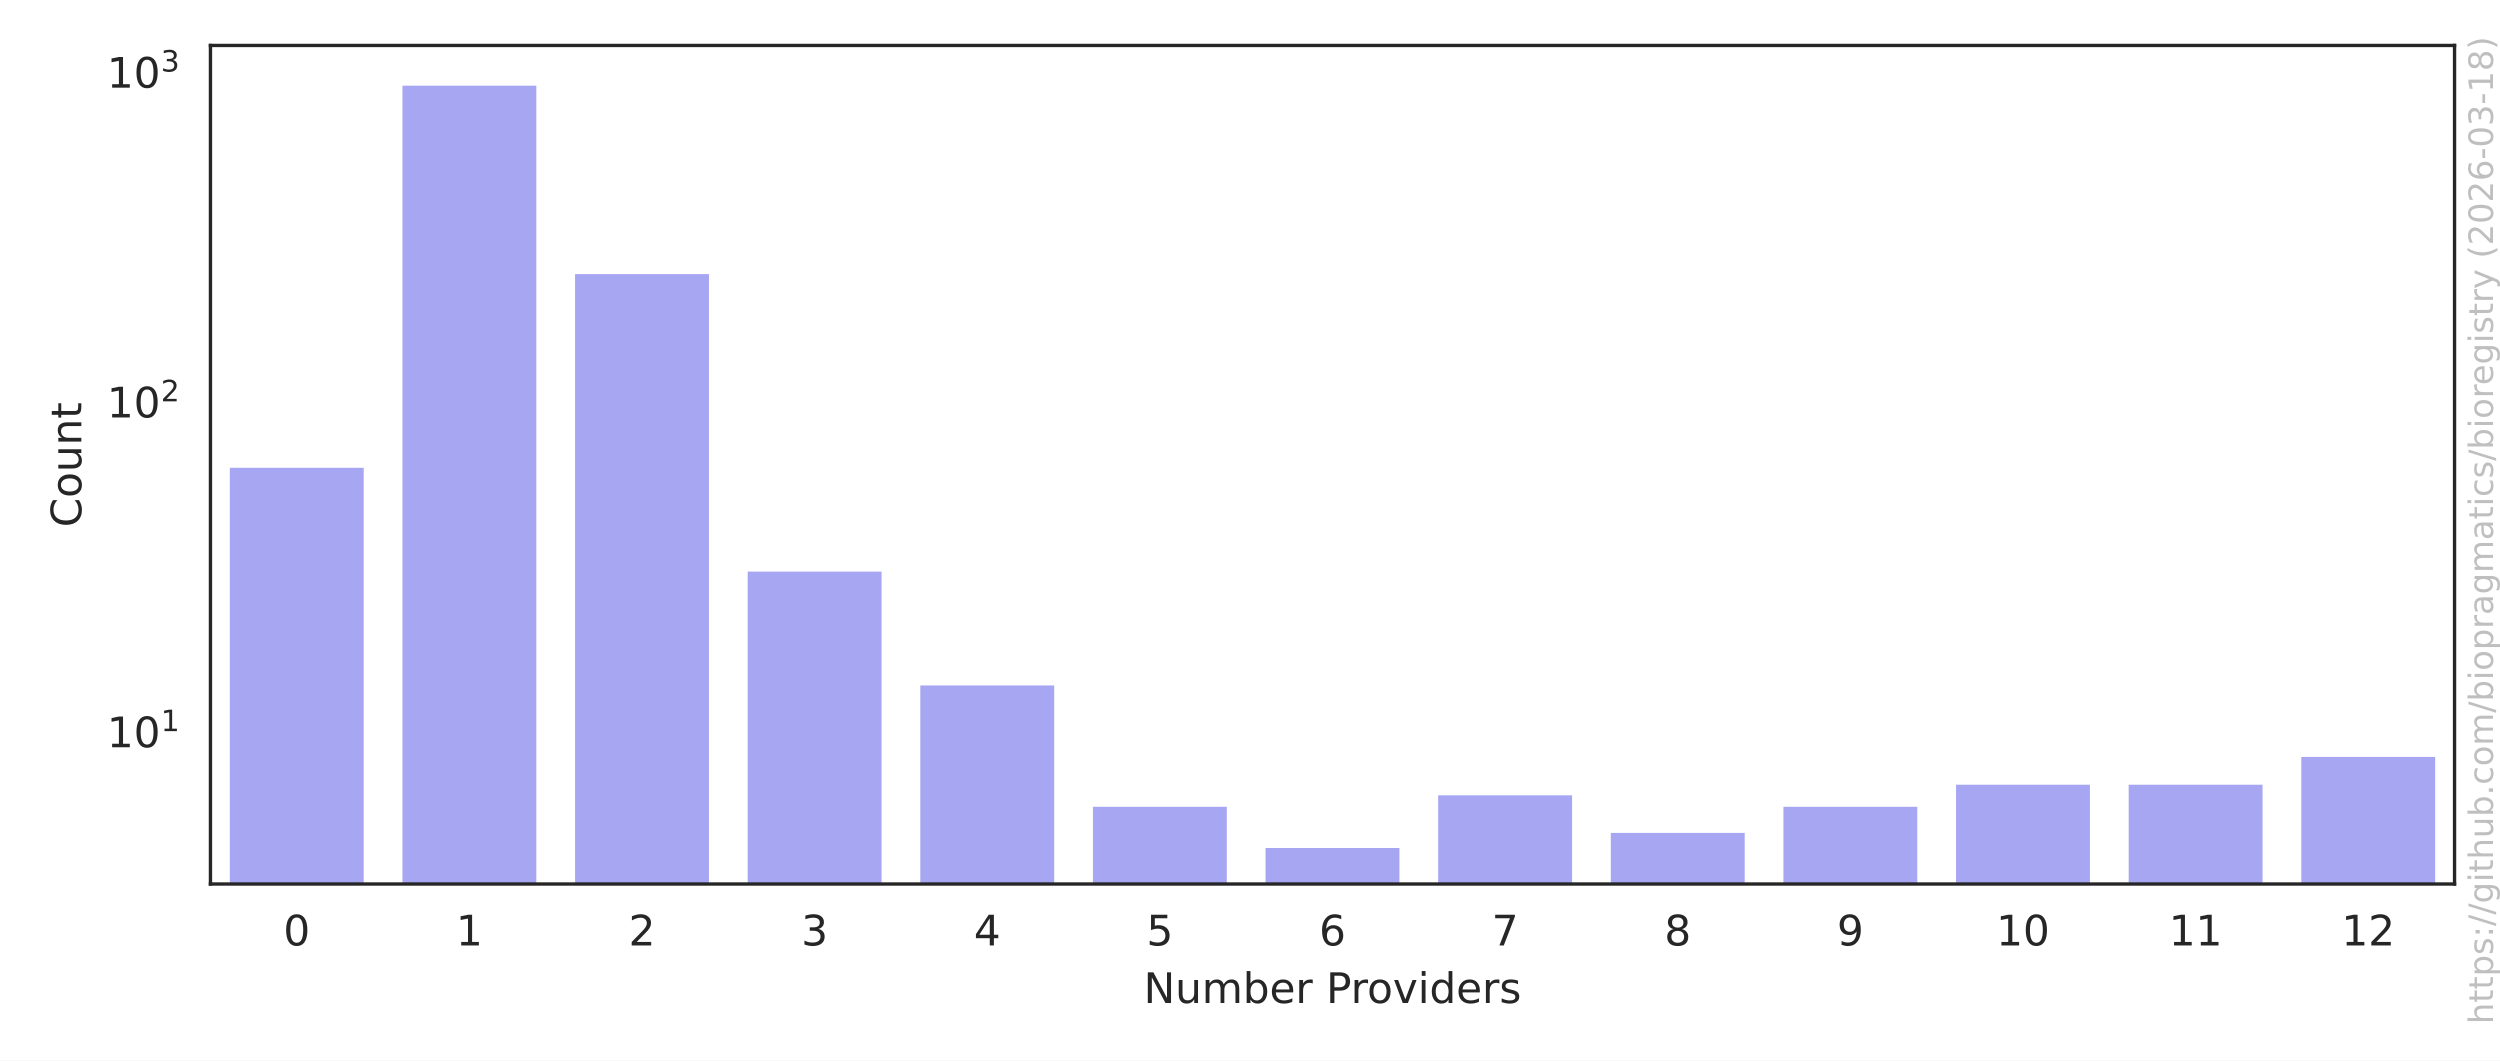
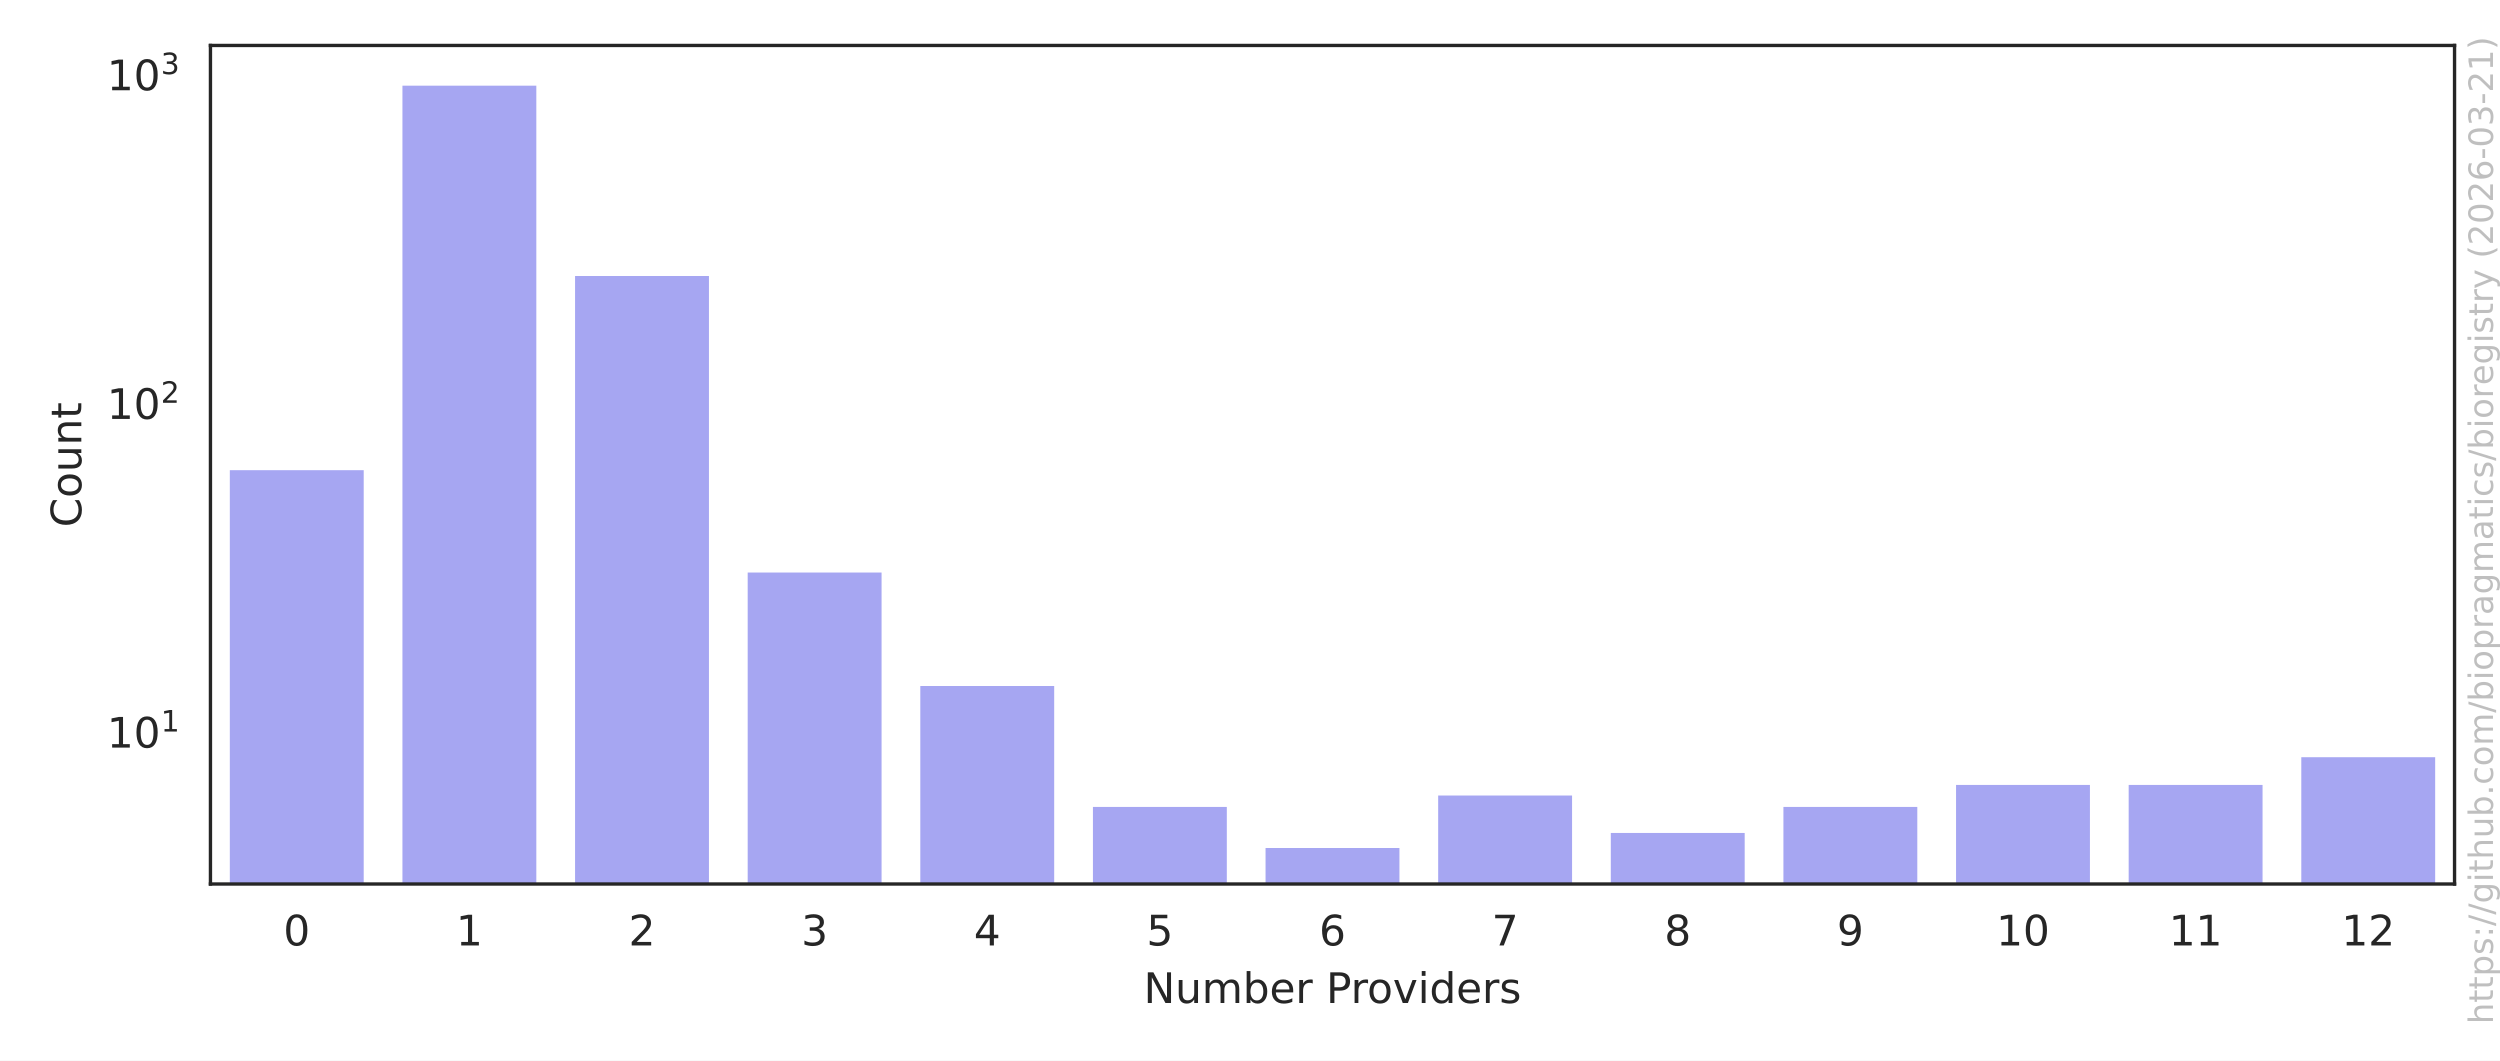
<svg xmlns="http://www.w3.org/2000/svg" xmlns:xlink="http://www.w3.org/1999/xlink" width="594pt" height="252pt" viewBox="0 0 594 252" version="1.1">
  <defs>
    <style type="text/css">*{stroke-linejoin: round; stroke-linecap: butt}</style>
  </defs>
  <g id="figure_1">
    <g id="patch_1">
      <path d="M 0 252  L 594 252  L 594 0  L 0 0  z " style="fill: #ffffff" />
    </g>
    <g id="axes_1">
      <g id="patch_2">
        <path d="M 50.003 210.04  L 583.2 210.04  L 583.2 10.8  L 50.003 10.8  z " style="fill: #ffffff" />
      </g>
      <g id="matplotlib.axis_1">
        <g id="xtick_1">
          <g id="text_1">
            <g style="fill: #262626" transform="translate(67.32902 224.6384) scale(0.1 -0.1)">
              <defs>
                <path id="DejaVuSans-30" d="M 2034 4250  Q 1547 4250 1301 3770  Q 1056 3291 1056 2328  Q 1056 1369 1301 889  Q 1547 409 2034 409  Q 2525 409 2770 889  Q 3016 1369 3016 2328  Q 3016 3291 2770 3770  Q 2525 4250 2034 4250  z M 2034 4750  Q 2819 4750 3233 4129  Q 3647 3509 3647 2328  Q 3647 1150 3233 529  Q 2819 -91 2034 -91  Q 1250 -91 836 529  Q 422 1150 422 2328  Q 422 3509 836 4129  Q 1250 4750 2034 4750  z " transform="scale(0.015625)" />
              </defs>
              <use xlink:href="#DejaVuSans-30" />
            </g>
          </g>
        </g>
        <g id="xtick_2">
          <g id="text_2">
            <g style="fill: #262626" transform="translate(108.3442 224.6384) scale(0.1 -0.1)">
              <defs>
                <path id="DejaVuSans-31" d="M 794 531  L 1825 531  L 1825 4091  L 703 3866  L 703 4441  L 1819 4666  L 2450 4666  L 2450 531  L 3481 531  L 3481 0  L 794 0  L 794 531  z " transform="scale(0.015625)" />
              </defs>
              <use xlink:href="#DejaVuSans-31" />
            </g>
          </g>
        </g>
        <g id="xtick_3">
          <g id="text_3">
            <g style="fill: #262626" transform="translate(149.3594 224.6384) scale(0.1 -0.1)">
              <defs>
                <path id="DejaVuSans-32" d="M 1228 531  L 3431 531  L 3431 0  L 469 0  L 469 531  Q 828 903 1448 1529  Q 2069 2156 2228 2338  Q 2531 2678 2651 2914  Q 2772 3150 2772 3378  Q 2772 3750 2511 3984  Q 2250 4219 1831 4219  Q 1534 4219 1204 4116  Q 875 4013 500 3803  L 500 4441  Q 881 4594 1212 4672  Q 1544 4750 1819 4750  Q 2544 4750 2975 4387  Q 3406 4025 3406 3419  Q 3406 3131 3298 2873  Q 3191 2616 2906 2266  Q 2828 2175 2409 1742  Q 1991 1309 1228 531  z " transform="scale(0.015625)" />
              </defs>
              <use xlink:href="#DejaVuSans-32" />
            </g>
          </g>
        </g>
        <g id="xtick_4">
          <g id="text_4">
            <g style="fill: #262626" transform="translate(190.3746 224.6384) scale(0.1 -0.1)">
              <defs>
                <path id="DejaVuSans-33" d="M 2597 2516  Q 3050 2419 3304 2112  Q 3559 1806 3559 1356  Q 3559 666 3084 287  Q 2609 -91 1734 -91  Q 1441 -91 1130 -33  Q 819 25 488 141  L 488 750  Q 750 597 1062 519  Q 1375 441 1716 441  Q 2309 441 2620 675  Q 2931 909 2931 1356  Q 2931 1769 2642 2001  Q 2353 2234 1838 2234  L 1294 2234  L 1294 2753  L 1863 2753  Q 2328 2753 2575 2939  Q 2822 3125 2822 3475  Q 2822 3834 2567 4026  Q 2313 4219 1838 4219  Q 1578 4219 1281 4162  Q 984 4106 628 3988  L 628 4550  Q 988 4650 1302 4700  Q 1616 4750 1894 4750  Q 2613 4750 3031 4423  Q 3450 4097 3450 3541  Q 3450 3153 3228 2886  Q 3006 2619 2597 2516  z " transform="scale(0.015625)" />
              </defs>
              <use xlink:href="#DejaVuSans-33" />
            </g>
          </g>
        </g>
        <g id="xtick_5">
          <g id="text_5">
            <g style="fill: #262626" transform="translate(231.3897 224.6384) scale(0.1 -0.1)">
              <defs>
                <path id="DejaVuSans-34" d="M 2419 4116  L 825 1625  L 2419 1625  L 2419 4116  z M 2253 4666  L 3047 4666  L 3047 1625  L 3713 1625  L 3713 1100  L 3047 1100  L 3047 0  L 2419 0  L 2419 1100  L 313 1100  L 313 1709  L 2253 4666  z " transform="scale(0.015625)" />
              </defs>
              <use xlink:href="#DejaVuSans-34" />
            </g>
          </g>
        </g>
        <g id="xtick_6">
          <g id="text_6">
            <g style="fill: #262626" transform="translate(272.4049 224.6384) scale(0.1 -0.1)">
              <defs>
                <path id="DejaVuSans-35" d="M 691 4666  L 3169 4666  L 3169 4134  L 1269 4134  L 1269 2991  Q 1406 3038 1543 3061  Q 1681 3084 1819 3084  Q 2600 3084 3056 2656  Q 3513 2228 3513 1497  Q 3513 744 3044 326  Q 2575 -91 1722 -91  Q 1428 -91 1123 -41  Q 819 9 494 109  L 494 744  Q 775 591 1075 516  Q 1375 441 1709 441  Q 2250 441 2565 725  Q 2881 1009 2881 1497  Q 2881 1984 2565 2268  Q 2250 2553 1709 2553  Q 1456 2553 1204 2497  Q 953 2441 691 2322  L 691 4666  z " transform="scale(0.015625)" />
              </defs>
              <use xlink:href="#DejaVuSans-35" />
            </g>
          </g>
        </g>
        <g id="xtick_7">
          <g id="text_7">
            <g style="fill: #262626" transform="translate(313.4201 224.6384) scale(0.1 -0.1)">
              <defs>
                <path id="DejaVuSans-36" d="M 2113 2584  Q 1688 2584 1439 2293  Q 1191 2003 1191 1497  Q 1191 994 1439 701  Q 1688 409 2113 409  Q 2538 409 2786 701  Q 3034 994 3034 1497  Q 3034 2003 2786 2293  Q 2538 2584 2113 2584  z M 3366 4563  L 3366 3988  Q 3128 4100 2886 4159  Q 2644 4219 2406 4219  Q 1781 4219 1451 3797  Q 1122 3375 1075 2522  Q 1259 2794 1537 2939  Q 1816 3084 2150 3084  Q 2853 3084 3261 2657  Q 3669 2231 3669 1497  Q 3669 778 3244 343  Q 2819 -91 2113 -91  Q 1303 -91 875 529  Q 447 1150 447 2328  Q 447 3434 972 4092  Q 1497 4750 2381 4750  Q 2619 4750 2861 4703  Q 3103 4656 3366 4563  z " transform="scale(0.015625)" />
              </defs>
              <use xlink:href="#DejaVuSans-36" />
            </g>
          </g>
        </g>
        <g id="xtick_8">
          <g id="text_8">
            <g style="fill: #262626" transform="translate(354.4353 224.6384) scale(0.1 -0.1)">
              <defs>
                <path id="DejaVuSans-37" d="M 525 4666  L 3525 4666  L 3525 4397  L 1831 0  L 1172 0  L 2766 4134  L 525 4134  L 525 4666  z " transform="scale(0.015625)" />
              </defs>
              <use xlink:href="#DejaVuSans-37" />
            </g>
          </g>
        </g>
        <g id="xtick_9">
          <g id="text_9">
            <g style="fill: #262626" transform="translate(395.4504 224.6384) scale(0.1 -0.1)">
              <defs>
                <path id="DejaVuSans-38" d="M 2034 2216  Q 1584 2216 1326 1975  Q 1069 1734 1069 1313  Q 1069 891 1326 650  Q 1584 409 2034 409  Q 2484 409 2743 651  Q 3003 894 3003 1313  Q 3003 1734 2745 1975  Q 2488 2216 2034 2216  z M 1403 2484  Q 997 2584 770 2862  Q 544 3141 544 3541  Q 544 4100 942 4425  Q 1341 4750 2034 4750  Q 2731 4750 3128 4425  Q 3525 4100 3525 3541  Q 3525 3141 3298 2862  Q 3072 2584 2669 2484  Q 3125 2378 3379 2068  Q 3634 1759 3634 1313  Q 3634 634 3220 271  Q 2806 -91 2034 -91  Q 1263 -91 848 271  Q 434 634 434 1313  Q 434 1759 690 2068  Q 947 2378 1403 2484  z M 1172 3481  Q 1172 3119 1398 2916  Q 1625 2713 2034 2713  Q 2441 2713 2670 2916  Q 2900 3119 2900 3481  Q 2900 3844 2670 4047  Q 2441 4250 2034 4250  Q 1625 4250 1398 4047  Q 1172 3844 1172 3481  z " transform="scale(0.015625)" />
              </defs>
              <use xlink:href="#DejaVuSans-38" />
            </g>
          </g>
        </g>
        <g id="xtick_10">
          <g id="text_10">
            <g style="fill: #262626" transform="translate(436.4656 224.6384) scale(0.1 -0.1)">
              <defs>
                <path id="DejaVuSans-39" d="M 703 97  L 703 672  Q 941 559 1184 500  Q 1428 441 1663 441  Q 2288 441 2617 861  Q 2947 1281 2994 2138  Q 2813 1869 2534 1725  Q 2256 1581 1919 1581  Q 1219 1581 811 2004  Q 403 2428 403 3163  Q 403 3881 828 4315  Q 1253 4750 1959 4750  Q 2769 4750 3195 4129  Q 3622 3509 3622 2328  Q 3622 1225 3098 567  Q 2575 -91 1691 -91  Q 1453 -91 1209 -44  Q 966 3 703 97  z M 1959 2075  Q 2384 2075 2632 2365  Q 2881 2656 2881 3163  Q 2881 3666 2632 3958  Q 2384 4250 1959 4250  Q 1534 4250 1286 3958  Q 1038 3666 1038 3163  Q 1038 2656 1286 2365  Q 1534 2075 1959 2075  z " transform="scale(0.015625)" />
              </defs>
              <use xlink:href="#DejaVuSans-39" />
            </g>
          </g>
        </g>
        <g id="xtick_11">
          <g id="text_11">
            <g style="fill: #262626" transform="translate(474.2996 224.6384) scale(0.1 -0.1)">
              <use xlink:href="#DejaVuSans-31" />
              <use xlink:href="#DejaVuSans-30" transform="translate(63.62305 0)" />
            </g>
          </g>
        </g>
        <g id="xtick_12">
          <g id="text_12">
            <g style="fill: #262626" transform="translate(515.3147 224.6384) scale(0.1 -0.1)">
              <use xlink:href="#DejaVuSans-31" />
              <use xlink:href="#DejaVuSans-31" transform="translate(63.62305 0)" />
            </g>
          </g>
        </g>
        <g id="xtick_13">
          <g id="text_13">
            <g style="fill: #262626" transform="translate(556.3299 224.6384) scale(0.1 -0.1)">
              <use xlink:href="#DejaVuSans-31" />
              <use xlink:href="#DejaVuSans-32" transform="translate(63.62305 0)" />
            </g>
          </g>
        </g>
        <g id="text_14">
          <g style="fill: #262626" transform="translate(271.7373 238.3166) scale(0.1 -0.1)">
            <defs>
              <path id="DejaVuSans-4e" d="M 628 4666  L 1478 4666  L 3547 763  L 3547 4666  L 4159 4666  L 4159 0  L 3309 0  L 1241 3903  L 1241 0  L 628 0  L 628 4666  z " transform="scale(0.015625)" />
              <path id="DejaVuSans-75" d="M 544 1381  L 544 3500  L 1119 3500  L 1119 1403  Q 1119 906 1312 657  Q 1506 409 1894 409  Q 2359 409 2629 706  Q 2900 1003 2900 1516  L 2900 3500  L 3475 3500  L 3475 0  L 2900 0  L 2900 538  Q 2691 219 2414 64  Q 2138 -91 1772 -91  Q 1169 -91 856 284  Q 544 659 544 1381  z M 1991 3584  L 1991 3584  z " transform="scale(0.015625)" />
              <path id="DejaVuSans-6d" d="M 3328 2828  Q 3544 3216 3844 3400  Q 4144 3584 4550 3584  Q 5097 3584 5394 3201  Q 5691 2819 5691 2113  L 5691 0  L 5113 0  L 5113 2094  Q 5113 2597 4934 2840  Q 4756 3084 4391 3084  Q 3944 3084 3684 2787  Q 3425 2491 3425 1978  L 3425 0  L 2847 0  L 2847 2094  Q 2847 2600 2669 2842  Q 2491 3084 2119 3084  Q 1678 3084 1418 2786  Q 1159 2488 1159 1978  L 1159 0  L 581 0  L 581 3500  L 1159 3500  L 1159 2956  Q 1356 3278 1631 3431  Q 1906 3584 2284 3584  Q 2666 3584 2933 3390  Q 3200 3197 3328 2828  z " transform="scale(0.015625)" />
              <path id="DejaVuSans-62" d="M 3116 1747  Q 3116 2381 2855 2742  Q 2594 3103 2138 3103  Q 1681 3103 1420 2742  Q 1159 2381 1159 1747  Q 1159 1113 1420 752  Q 1681 391 2138 391  Q 2594 391 2855 752  Q 3116 1113 3116 1747  z M 1159 2969  Q 1341 3281 1617 3432  Q 1894 3584 2278 3584  Q 2916 3584 3314 3078  Q 3713 2572 3713 1747  Q 3713 922 3314 415  Q 2916 -91 2278 -91  Q 1894 -91 1617 61  Q 1341 213 1159 525  L 1159 0  L 581 0  L 581 4863  L 1159 4863  L 1159 2969  z " transform="scale(0.015625)" />
              <path id="DejaVuSans-65" d="M 3597 1894  L 3597 1613  L 953 1613  Q 991 1019 1311 708  Q 1631 397 2203 397  Q 2534 397 2845 478  Q 3156 559 3463 722  L 3463 178  Q 3153 47 2828 -22  Q 2503 -91 2169 -91  Q 1331 -91 842 396  Q 353 884 353 1716  Q 353 2575 817 3079  Q 1281 3584 2069 3584  Q 2775 3584 3186 3129  Q 3597 2675 3597 1894  z M 3022 2063  Q 3016 2534 2758 2815  Q 2500 3097 2075 3097  Q 1594 3097 1305 2825  Q 1016 2553 972 2059  L 3022 2063  z " transform="scale(0.015625)" />
              <path id="DejaVuSans-72" d="M 2631 2963  Q 2534 3019 2420 3045  Q 2306 3072 2169 3072  Q 1681 3072 1420 2755  Q 1159 2438 1159 1844  L 1159 0  L 581 0  L 581 3500  L 1159 3500  L 1159 2956  Q 1341 3275 1631 3429  Q 1922 3584 2338 3584  Q 2397 3584 2469 3576  Q 2541 3569 2628 3553  L 2631 2963  z " transform="scale(0.015625)" />
              <path id="DejaVuSans-20" transform="scale(0.015625)" />
              <path id="DejaVuSans-50" d="M 1259 4147  L 1259 2394  L 2053 2394  Q 2494 2394 2734 2622  Q 2975 2850 2975 3272  Q 2975 3691 2734 3919  Q 2494 4147 2053 4147  L 1259 4147  z M 628 4666  L 2053 4666  Q 2838 4666 3239 4311  Q 3641 3956 3641 3272  Q 3641 2581 3239 2228  Q 2838 1875 2053 1875  L 1259 1875  L 1259 0  L 628 0  L 628 4666  z " transform="scale(0.015625)" />
              <path id="DejaVuSans-6f" d="M 1959 3097  Q 1497 3097 1228 2736  Q 959 2375 959 1747  Q 959 1119 1226 758  Q 1494 397 1959 397  Q 2419 397 2687 759  Q 2956 1122 2956 1747  Q 2956 2369 2687 2733  Q 2419 3097 1959 3097  z M 1959 3584  Q 2709 3584 3137 3096  Q 3566 2609 3566 1747  Q 3566 888 3137 398  Q 2709 -91 1959 -91  Q 1206 -91 779 398  Q 353 888 353 1747  Q 353 2609 779 3096  Q 1206 3584 1959 3584  z " transform="scale(0.015625)" />
              <path id="DejaVuSans-76" d="M 191 3500  L 800 3500  L 1894 563  L 2988 3500  L 3597 3500  L 2284 0  L 1503 0  L 191 3500  z " transform="scale(0.015625)" />
              <path id="DejaVuSans-69" d="M 603 3500  L 1178 3500  L 1178 0  L 603 0  L 603 3500  z M 603 4863  L 1178 4863  L 1178 4134  L 603 4134  L 603 4863  z " transform="scale(0.015625)" />
              <path id="DejaVuSans-64" d="M 2906 2969  L 2906 4863  L 3481 4863  L 3481 0  L 2906 0  L 2906 525  Q 2725 213 2448 61  Q 2172 -91 1784 -91  Q 1150 -91 751 415  Q 353 922 353 1747  Q 353 2572 751 3078  Q 1150 3584 1784 3584  Q 2172 3584 2448 3432  Q 2725 3281 2906 2969  z M 947 1747  Q 947 1113 1208 752  Q 1469 391 1925 391  Q 2381 391 2643 752  Q 2906 1113 2906 1747  Q 2906 2381 2643 2742  Q 2381 3103 1925 3103  Q 1469 3103 1208 2742  Q 947 2381 947 1747  z " transform="scale(0.015625)" />
              <path id="DejaVuSans-73" d="M 2834 3397  L 2834 2853  Q 2591 2978 2328 3040  Q 2066 3103 1784 3103  Q 1356 3103 1142 2972  Q 928 2841 928 2578  Q 928 2378 1081 2264  Q 1234 2150 1697 2047  L 1894 2003  Q 2506 1872 2764 1633  Q 3022 1394 3022 966  Q 3022 478 2636 193  Q 2250 -91 1575 -91  Q 1294 -91 989 -36  Q 684 19 347 128  L 347 722  Q 666 556 975 473  Q 1284 391 1588 391  Q 1994 391 2212 530  Q 2431 669 2431 922  Q 2431 1156 2273 1281  Q 2116 1406 1581 1522  L 1381 1569  Q 847 1681 609 1914  Q 372 2147 372 2553  Q 372 3047 722 3315  Q 1072 3584 1716 3584  Q 2034 3584 2315 3537  Q 2597 3491 2834 3397  z " transform="scale(0.015625)" />
            </defs>
            <use xlink:href="#DejaVuSans-4e" />
            <use xlink:href="#DejaVuSans-75" transform="translate(74.80469 0)" />
            <use xlink:href="#DejaVuSans-6d" transform="translate(138.1836 0)" />
            <use xlink:href="#DejaVuSans-62" transform="translate(235.5957 0)" />
            <use xlink:href="#DejaVuSans-65" transform="translate(299.0723 0)" />
            <use xlink:href="#DejaVuSans-72" transform="translate(360.5957 0)" />
            <use xlink:href="#DejaVuSans-20" transform="translate(401.709 0)" />
            <use xlink:href="#DejaVuSans-50" transform="translate(433.4961 0)" />
            <use xlink:href="#DejaVuSans-72" transform="translate(492.0488 0)" />
            <use xlink:href="#DejaVuSans-6f" transform="translate(530.9121 0)" />
            <use xlink:href="#DejaVuSans-76" transform="translate(592.0938 0)" />
            <use xlink:href="#DejaVuSans-69" transform="translate(651.2734 0)" />
            <use xlink:href="#DejaVuSans-64" transform="translate(679.0566 0)" />
            <use xlink:href="#DejaVuSans-65" transform="translate(742.5332 0)" />
            <use xlink:href="#DejaVuSans-72" transform="translate(804.0566 0)" />
            <use xlink:href="#DejaVuSans-73" transform="translate(845.1699 0)" />
          </g>
        </g>
      </g>
      <g id="matplotlib.axis_2">
        <g id="ytick_1">
          <g id="text_15">
-             <g style="fill: #262626" transform="translate(25.40269 177.6119) scale(0.1 -0.1)">
+             <g style="fill: #262626" transform="translate(25.40269 177.702) scale(0.1 -0.1)">
              <use xlink:href="#DejaVuSans-31" transform="translate(0 0.684375)" />
              <use xlink:href="#DejaVuSans-30" transform="translate(63.62305 0.684375)" />
              <use xlink:href="#DejaVuSans-31" transform="translate(128.2031 38.96563) scale(0.7)" />
            </g>
          </g>
        </g>
        <g id="ytick_2">
          <g id="text_16">
-             <g style="fill: #262626" transform="translate(25.40269 99.26126) scale(0.1 -0.1)">
+             <g style="fill: #262626" transform="translate(25.40269 99.61153) scale(0.1 -0.1)">
              <use xlink:href="#DejaVuSans-31" transform="translate(0 0.765625)" />
              <use xlink:href="#DejaVuSans-30" transform="translate(63.62305 0.765625)" />
              <use xlink:href="#DejaVuSans-32" transform="translate(128.2031 39.04688) scale(0.7)" />
            </g>
          </g>
        </g>
        <g id="ytick_3">
          <g id="text_17">
-             <g style="fill: #262626" transform="translate(25.40269 20.91068) scale(0.1 -0.1)">
+             <g style="fill: #262626" transform="translate(25.40269 21.52103) scale(0.1 -0.1)">
              <use xlink:href="#DejaVuSans-31" transform="translate(0 0.765625)" />
              <use xlink:href="#DejaVuSans-30" transform="translate(63.62305 0.765625)" />
              <use xlink:href="#DejaVuSans-33" transform="translate(128.2031 39.04688) scale(0.7)" />
            </g>
          </g>
        </g>
        <g id="ytick_4" />
        <g id="ytick_5" />
        <g id="ytick_6" />
        <g id="ytick_7" />
        <g id="ytick_8" />
        <g id="ytick_9" />
        <g id="ytick_10" />
        <g id="ytick_11" />
        <g id="ytick_12" />
        <g id="ytick_13" />
        <g id="ytick_14" />
        <g id="ytick_15" />
        <g id="ytick_16" />
        <g id="ytick_17" />
        <g id="ytick_18" />
        <g id="ytick_19" />
        <g id="ytick_20" />
        <g id="ytick_21" />
        <g id="ytick_22" />
        <g id="ytick_23" />
        <g id="ytick_24" />
        <g id="ytick_25" />
        <g id="text_18">
          <g style="fill: #262626" transform="translate(19.323 125.2684) rotate(-90) scale(0.1 -0.1)">
            <defs>
              <path id="DejaVuSans-43" d="M 4122 4306  L 4122 3641  Q 3803 3938 3442 4084  Q 3081 4231 2675 4231  Q 1875 4231 1450 3742  Q 1025 3253 1025 2328  Q 1025 1406 1450 917  Q 1875 428 2675 428  Q 3081 428 3442 575  Q 3803 722 4122 1019  L 4122 359  Q 3791 134 3420 21  Q 3050 -91 2638 -91  Q 1578 -91 968 557  Q 359 1206 359 2328  Q 359 3453 968 4101  Q 1578 4750 2638 4750  Q 3056 4750 3426 4639  Q 3797 4528 4122 4306  z " transform="scale(0.015625)" />
              <path id="DejaVuSans-6e" d="M 3513 2113  L 3513 0  L 2938 0  L 2938 2094  Q 2938 2591 2744 2837  Q 2550 3084 2163 3084  Q 1697 3084 1428 2787  Q 1159 2491 1159 1978  L 1159 0  L 581 0  L 581 3500  L 1159 3500  L 1159 2956  Q 1366 3272 1645 3428  Q 1925 3584 2291 3584  Q 2894 3584 3203 3211  Q 3513 2838 3513 2113  z " transform="scale(0.015625)" />
              <path id="DejaVuSans-74" d="M 1172 4494  L 1172 3500  L 2356 3500  L 2356 3053  L 1172 3053  L 1172 1153  Q 1172 725 1289 603  Q 1406 481 1766 481  L 2356 481  L 2356 0  L 1766 0  Q 1100 0 847 248  Q 594 497 594 1153  L 594 3053  L 172 3053  L 172 3500  L 594 3500  L 594 4494  L 1172 4494  z " transform="scale(0.015625)" />
            </defs>
            <use xlink:href="#DejaVuSans-43" />
            <use xlink:href="#DejaVuSans-6f" transform="translate(69.82422 0)" />
            <use xlink:href="#DejaVuSans-75" transform="translate(131.0059 0)" />
            <use xlink:href="#DejaVuSans-6e" transform="translate(194.3848 0)" />
            <use xlink:href="#DejaVuSans-74" transform="translate(257.7637 0)" />
          </g>
        </g>
      </g>
      <g id="patch_3">
-         <path d="M 54.104 78602.751  L 86.916 78602.751  L 86.916 110.648  L 54.104 110.648  z " clip-path="url(#p05ede3ad39)" style="fill: #2020df; opacity: 0.4; stroke: #ffffff; stroke-linejoin: miter" />
+         <path d="M 54.104 78342.503  L 86.916 78342.503  L 86.916 111.214  L 54.104 111.214  z " clip-path="url(#p05ede3ad39)" style="fill: #2020df; opacity: 0.4; stroke: #ffffff; stroke-linejoin: miter" />
      </g>
      <g id="patch_4">
-         <path d="M 95.119 78602.751  L 127.932 78602.751  L 127.932 19.856  L 95.119 19.856  z " clip-path="url(#p05ede3ad39)" style="fill: #2020df; opacity: 0.4; stroke: #ffffff; stroke-linejoin: miter" />
+         <path d="M 95.119 78342.503  L 127.932 78342.503  L 127.932 19.856  L 95.119 19.856  z " clip-path="url(#p05ede3ad39)" style="fill: #2020df; opacity: 0.4; stroke: #ffffff; stroke-linejoin: miter" />
      </g>
      <g id="patch_5">
-         <path d="M 136.135 78602.751  L 168.947 78602.751  L 168.947 64.625  L 136.135 64.625  z " clip-path="url(#p05ede3ad39)" style="fill: #2020df; opacity: 0.4; stroke: #ffffff; stroke-linejoin: miter" />
+         <path d="M 136.135 78342.503  L 168.947 78342.503  L 168.947 65.078  L 136.135 65.078  z " clip-path="url(#p05ede3ad39)" style="fill: #2020df; opacity: 0.4; stroke: #ffffff; stroke-linejoin: miter" />
      </g>
      <g id="patch_6">
-         <path d="M 177.15 78602.751  L 209.962 78602.751  L 209.962 135.314  L 177.15 135.314  z " clip-path="url(#p05ede3ad39)" style="fill: #2020df; opacity: 0.4; stroke: #ffffff; stroke-linejoin: miter" />
+         <path d="M 177.15 78342.503  L 209.962 78342.503  L 209.962 135.532  L 177.15 135.532  z " clip-path="url(#p05ede3ad39)" style="fill: #2020df; opacity: 0.4; stroke: #ffffff; stroke-linejoin: miter" />
      </g>
      <g id="patch_7">
-         <path d="M 218.165 78602.751  L 250.977 78602.751  L 250.977 162.363  L 218.165 162.363  z " clip-path="url(#p05ede3ad39)" style="fill: #2020df; opacity: 0.4; stroke: #ffffff; stroke-linejoin: miter" />
+         <path d="M 218.165 78342.503  L 250.977 78342.503  L 250.977 162.492  L 218.165 162.492  z " clip-path="url(#p05ede3ad39)" style="fill: #2020df; opacity: 0.4; stroke: #ffffff; stroke-linejoin: miter" />
      </g>
      <g id="patch_8">
-         <path d="M 259.18 78602.751  L 291.992 78602.751  L 291.992 191.195  L 259.18 191.195  z " clip-path="url(#p05ede3ad39)" style="fill: #2020df; opacity: 0.4; stroke: #ffffff; stroke-linejoin: miter" />
+         <path d="M 259.18 78342.503  L 291.992 78342.503  L 291.992 191.227  L 259.18 191.227  z " clip-path="url(#p05ede3ad39)" style="fill: #2020df; opacity: 0.4; stroke: #ffffff; stroke-linejoin: miter" />
      </g>
      <g id="patch_9">
-         <path d="M 300.195 78602.751  L 333.007 78602.751  L 333.007 200.984  L 300.195 200.984  z " clip-path="url(#p05ede3ad39)" style="fill: #2020df; opacity: 0.4; stroke: #ffffff; stroke-linejoin: miter" />
+         <path d="M 300.195 78342.503  L 333.007 78342.503  L 333.007 200.984  L 300.195 200.984  z " clip-path="url(#p05ede3ad39)" style="fill: #2020df; opacity: 0.4; stroke: #ffffff; stroke-linejoin: miter" />
      </g>
      <g id="patch_10">
-         <path d="M 341.21 78602.751  L 374.023 78602.751  L 374.023 188.471  L 341.21 188.471  z " clip-path="url(#p05ede3ad39)" style="fill: #2020df; opacity: 0.4; stroke: #ffffff; stroke-linejoin: miter" />
+         <path d="M 341.21 78342.503  L 374.023 78342.503  L 374.023 188.513  L 341.21 188.513  z " clip-path="url(#p05ede3ad39)" style="fill: #2020df; opacity: 0.4; stroke: #ffffff; stroke-linejoin: miter" />
      </g>
      <g id="patch_11">
-         <path d="M 382.226 78602.751  L 415.038 78602.751  L 415.038 197.399  L 382.226 197.399  z " clip-path="url(#p05ede3ad39)" style="fill: #2020df; opacity: 0.4; stroke: #ffffff; stroke-linejoin: miter" />
+         <path d="M 382.226 78342.503  L 415.038 78342.503  L 415.038 197.41  L 382.226 197.41  z " clip-path="url(#p05ede3ad39)" style="fill: #2020df; opacity: 0.4; stroke: #ffffff; stroke-linejoin: miter" />
      </g>
      <g id="patch_12">
-         <path d="M 423.241 78602.751  L 456.053 78602.751  L 456.053 191.195  L 423.241 191.195  z " clip-path="url(#p05ede3ad39)" style="fill: #2020df; opacity: 0.4; stroke: #ffffff; stroke-linejoin: miter" />
+         <path d="M 423.241 78342.503  L 456.053 78342.503  L 456.053 191.227  L 423.241 191.227  z " clip-path="url(#p05ede3ad39)" style="fill: #2020df; opacity: 0.4; stroke: #ffffff; stroke-linejoin: miter" />
      </g>
      <g id="patch_13">
-         <path d="M 464.256 78602.751  L 497.068 78602.751  L 497.068 185.949  L 464.256 185.949  z " clip-path="url(#p05ede3ad39)" style="fill: #2020df; opacity: 0.4; stroke: #ffffff; stroke-linejoin: miter" />
+         <path d="M 464.256 78342.503  L 497.068 78342.503  L 497.068 185.999  L 464.256 185.999  z " clip-path="url(#p05ede3ad39)" style="fill: #2020df; opacity: 0.4; stroke: #ffffff; stroke-linejoin: miter" />
      </g>
      <g id="patch_14">
-         <path d="M 505.271 78602.751  L 538.083 78602.751  L 538.083 185.949  L 505.271 185.949  z " clip-path="url(#p05ede3ad39)" style="fill: #2020df; opacity: 0.4; stroke: #ffffff; stroke-linejoin: miter" />
+         <path d="M 505.271 78342.503  L 538.083 78342.503  L 538.083 185.999  L 505.271 185.999  z " clip-path="url(#p05ede3ad39)" style="fill: #2020df; opacity: 0.4; stroke: #ffffff; stroke-linejoin: miter" />
      </g>
      <g id="patch_15">
-         <path d="M 546.286 78602.751  L 579.098 78602.751  L 579.098 179.343  L 546.286 179.343  z " clip-path="url(#p05ede3ad39)" style="fill: #2020df; opacity: 0.4; stroke: #ffffff; stroke-linejoin: miter" />
+         <path d="M 546.286 78342.503  L 579.098 78342.503  L 579.098 179.415  L 546.286 179.415  z " clip-path="url(#p05ede3ad39)" style="fill: #2020df; opacity: 0.4; stroke: #ffffff; stroke-linejoin: miter" />
      </g>
      <g id="patch_16">
        <path d="M 50.003 210.04  L 50.003 10.8  " style="fill: none; stroke: #262626; stroke-width: 0.8; stroke-linejoin: miter; stroke-linecap: square" />
      </g>
      <g id="patch_17">
        <path d="M 583.2 210.04  L 583.2 10.8  " style="fill: none; stroke: #262626; stroke-width: 0.8; stroke-linejoin: miter; stroke-linecap: square" />
      </g>
      <g id="patch_18">
        <path d="M 50.003 210.04  L 583.2 210.04  " style="fill: none; stroke: #262626; stroke-width: 0.8; stroke-linejoin: miter; stroke-linecap: square" />
      </g>
      <g id="patch_19">
        <path d="M 50.003 10.8  L 583.2 10.8  " style="fill: none; stroke: #262626; stroke-width: 0.8; stroke-linejoin: miter; stroke-linecap: square" />
      </g>
    </g>
    <g id="text_19">
      <g style="fill: #808080; opacity: 0.5" transform="translate(592.3362 243.3237) rotate(-90) scale(0.08 -0.08)">
        <defs>
          <path id="DejaVuSans-68" d="M 3513 2113  L 3513 0  L 2938 0  L 2938 2094  Q 2938 2591 2744 2837  Q 2550 3084 2163 3084  Q 1697 3084 1428 2787  Q 1159 2491 1159 1978  L 1159 0  L 581 0  L 581 4863  L 1159 4863  L 1159 2956  Q 1366 3272 1645 3428  Q 1925 3584 2291 3584  Q 2894 3584 3203 3211  Q 3513 2838 3513 2113  z " transform="scale(0.015625)" />
          <path id="DejaVuSans-70" d="M 1159 525  L 1159 -1331  L 581 -1331  L 581 3500  L 1159 3500  L 1159 2969  Q 1341 3281 1617 3432  Q 1894 3584 2278 3584  Q 2916 3584 3314 3078  Q 3713 2572 3713 1747  Q 3713 922 3314 415  Q 2916 -91 2278 -91  Q 1894 -91 1617 61  Q 1341 213 1159 525  z M 3116 1747  Q 3116 2381 2855 2742  Q 2594 3103 2138 3103  Q 1681 3103 1420 2742  Q 1159 2381 1159 1747  Q 1159 1113 1420 752  Q 1681 391 2138 391  Q 2594 391 2855 752  Q 3116 1113 3116 1747  z " transform="scale(0.015625)" />
          <path id="DejaVuSans-3a" d="M 750 794  L 1409 794  L 1409 0  L 750 0  L 750 794  z M 750 3309  L 1409 3309  L 1409 2516  L 750 2516  L 750 3309  z " transform="scale(0.015625)" />
          <path id="DejaVuSans-2f" d="M 1625 4666  L 2156 4666  L 531 -594  L 0 -594  L 1625 4666  z " transform="scale(0.015625)" />
          <path id="DejaVuSans-67" d="M 2906 1791  Q 2906 2416 2648 2759  Q 2391 3103 1925 3103  Q 1463 3103 1205 2759  Q 947 2416 947 1791  Q 947 1169 1205 825  Q 1463 481 1925 481  Q 2391 481 2648 825  Q 2906 1169 2906 1791  z M 3481 434  Q 3481 -459 3084 -895  Q 2688 -1331 1869 -1331  Q 1566 -1331 1297 -1286  Q 1028 -1241 775 -1147  L 775 -588  Q 1028 -725 1275 -790  Q 1522 -856 1778 -856  Q 2344 -856 2625 -561  Q 2906 -266 2906 331  L 2906 616  Q 2728 306 2450 153  Q 2172 0 1784 0  Q 1141 0 747 490  Q 353 981 353 1791  Q 353 2603 747 3093  Q 1141 3584 1784 3584  Q 2172 3584 2450 3431  Q 2728 3278 2906 2969  L 2906 3500  L 3481 3500  L 3481 434  z " transform="scale(0.015625)" />
          <path id="DejaVuSans-2e" d="M 684 794  L 1344 794  L 1344 0  L 684 0  L 684 794  z " transform="scale(0.015625)" />
          <path id="DejaVuSans-63" d="M 3122 3366  L 3122 2828  Q 2878 2963 2633 3030  Q 2388 3097 2138 3097  Q 1578 3097 1268 2742  Q 959 2388 959 1747  Q 959 1106 1268 751  Q 1578 397 2138 397  Q 2388 397 2633 464  Q 2878 531 3122 666  L 3122 134  Q 2881 22 2623 -34  Q 2366 -91 2075 -91  Q 1284 -91 818 406  Q 353 903 353 1747  Q 353 2603 823 3093  Q 1294 3584 2113 3584  Q 2378 3584 2631 3529  Q 2884 3475 3122 3366  z " transform="scale(0.015625)" />
          <path id="DejaVuSans-61" d="M 2194 1759  Q 1497 1759 1228 1600  Q 959 1441 959 1056  Q 959 750 1161 570  Q 1363 391 1709 391  Q 2188 391 2477 730  Q 2766 1069 2766 1631  L 2766 1759  L 2194 1759  z M 3341 1997  L 3341 0  L 2766 0  L 2766 531  Q 2569 213 2275 61  Q 1981 -91 1556 -91  Q 1019 -91 701 211  Q 384 513 384 1019  Q 384 1609 779 1909  Q 1175 2209 1959 2209  L 2766 2209  L 2766 2266  Q 2766 2663 2505 2880  Q 2244 3097 1772 3097  Q 1472 3097 1187 3025  Q 903 2953 641 2809  L 641 3341  Q 956 3463 1253 3523  Q 1550 3584 1831 3584  Q 2591 3584 2966 3190  Q 3341 2797 3341 1997  z " transform="scale(0.015625)" />
          <path id="DejaVuSans-79" d="M 2059 -325  Q 1816 -950 1584 -1140  Q 1353 -1331 966 -1331  L 506 -1331  L 506 -850  L 844 -850  Q 1081 -850 1212 -737  Q 1344 -625 1503 -206  L 1606 56  L 191 3500  L 800 3500  L 1894 763  L 2988 3500  L 3597 3500  L 2059 -325  z " transform="scale(0.015625)" />
          <path id="DejaVuSans-28" d="M 1984 4856  Q 1566 4138 1362 3434  Q 1159 2731 1159 2009  Q 1159 1288 1364 580  Q 1569 -128 1984 -844  L 1484 -844  Q 1016 -109 783 600  Q 550 1309 550 2009  Q 550 2706 781 3412  Q 1013 4119 1484 4856  L 1984 4856  z " transform="scale(0.015625)" />
          <path id="DejaVuSans-2d" d="M 313 2009  L 1997 2009  L 1997 1497  L 313 1497  L 313 2009  z " transform="scale(0.015625)" />
          <path id="DejaVuSans-29" d="M 513 4856  L 1013 4856  Q 1481 4119 1714 3412  Q 1947 2706 1947 2009  Q 1947 1309 1714 600  Q 1481 -109 1013 -844  L 513 -844  Q 928 -128 1133 580  Q 1338 1288 1338 2009  Q 1338 2731 1133 3434  Q 928 4138 513 4856  z " transform="scale(0.015625)" />
        </defs>
        <use xlink:href="#DejaVuSans-68" />
        <use xlink:href="#DejaVuSans-74" transform="translate(63.37891 0)" />
        <use xlink:href="#DejaVuSans-74" transform="translate(102.5879 0)" />
        <use xlink:href="#DejaVuSans-70" transform="translate(141.7969 0)" />
        <use xlink:href="#DejaVuSans-73" transform="translate(205.2734 0)" />
        <use xlink:href="#DejaVuSans-3a" transform="translate(257.373 0)" />
        <use xlink:href="#DejaVuSans-2f" transform="translate(291.0645 0)" />
        <use xlink:href="#DejaVuSans-2f" transform="translate(324.7559 0)" />
        <use xlink:href="#DejaVuSans-67" transform="translate(358.4473 0)" />
        <use xlink:href="#DejaVuSans-69" transform="translate(421.9238 0)" />
        <use xlink:href="#DejaVuSans-74" transform="translate(449.707 0)" />
        <use xlink:href="#DejaVuSans-68" transform="translate(488.916 0)" />
        <use xlink:href="#DejaVuSans-75" transform="translate(552.2949 0)" />
        <use xlink:href="#DejaVuSans-62" transform="translate(615.6738 0)" />
        <use xlink:href="#DejaVuSans-2e" transform="translate(679.1504 0)" />
        <use xlink:href="#DejaVuSans-63" transform="translate(710.9375 0)" />
        <use xlink:href="#DejaVuSans-6f" transform="translate(765.918 0)" />
        <use xlink:href="#DejaVuSans-6d" transform="translate(827.0996 0)" />
        <use xlink:href="#DejaVuSans-2f" transform="translate(924.5117 0)" />
        <use xlink:href="#DejaVuSans-62" transform="translate(958.2031 0)" />
        <use xlink:href="#DejaVuSans-69" transform="translate(1021.68 0)" />
        <use xlink:href="#DejaVuSans-6f" transform="translate(1049.463 0)" />
        <use xlink:href="#DejaVuSans-70" transform="translate(1110.645 0)" />
        <use xlink:href="#DejaVuSans-72" transform="translate(1174.121 0)" />
        <use xlink:href="#DejaVuSans-61" transform="translate(1215.234 0)" />
        <use xlink:href="#DejaVuSans-67" transform="translate(1276.514 0)" />
        <use xlink:href="#DejaVuSans-6d" transform="translate(1339.99 0)" />
        <use xlink:href="#DejaVuSans-61" transform="translate(1437.402 0)" />
        <use xlink:href="#DejaVuSans-74" transform="translate(1498.682 0)" />
        <use xlink:href="#DejaVuSans-69" transform="translate(1537.891 0)" />
        <use xlink:href="#DejaVuSans-63" transform="translate(1565.674 0)" />
        <use xlink:href="#DejaVuSans-73" transform="translate(1620.654 0)" />
        <use xlink:href="#DejaVuSans-2f" transform="translate(1672.754 0)" />
        <use xlink:href="#DejaVuSans-62" transform="translate(1706.445 0)" />
        <use xlink:href="#DejaVuSans-69" transform="translate(1769.922 0)" />
        <use xlink:href="#DejaVuSans-6f" transform="translate(1797.705 0)" />
        <use xlink:href="#DejaVuSans-72" transform="translate(1858.887 0)" />
        <use xlink:href="#DejaVuSans-65" transform="translate(1897.75 0)" />
        <use xlink:href="#DejaVuSans-67" transform="translate(1959.273 0)" />
        <use xlink:href="#DejaVuSans-69" transform="translate(2022.75 0)" />
        <use xlink:href="#DejaVuSans-73" transform="translate(2050.533 0)" />
        <use xlink:href="#DejaVuSans-74" transform="translate(2102.633 0)" />
        <use xlink:href="#DejaVuSans-72" transform="translate(2141.842 0)" />
        <use xlink:href="#DejaVuSans-79" transform="translate(2182.955 0)" />
        <use xlink:href="#DejaVuSans-20" transform="translate(2242.135 0)" />
        <use xlink:href="#DejaVuSans-28" transform="translate(2273.922 0)" />
        <use xlink:href="#DejaVuSans-32" transform="translate(2312.936 0)" />
        <use xlink:href="#DejaVuSans-30" transform="translate(2376.559 0)" />
        <use xlink:href="#DejaVuSans-32" transform="translate(2440.182 0)" />
        <use xlink:href="#DejaVuSans-36" transform="translate(2503.805 0)" />
        <use xlink:href="#DejaVuSans-2d" transform="translate(2567.428 0)" />
        <use xlink:href="#DejaVuSans-30" transform="translate(2603.512 0)" />
        <use xlink:href="#DejaVuSans-33" transform="translate(2667.135 0)" />
        <use xlink:href="#DejaVuSans-2d" transform="translate(2730.758 0)" />
-         <use xlink:href="#DejaVuSans-31" transform="translate(2766.842 0)" />
-         <use xlink:href="#DejaVuSans-38" transform="translate(2830.465 0)" />
+         <use xlink:href="#DejaVuSans-32" transform="translate(2766.842 0)" />
+         <use xlink:href="#DejaVuSans-31" transform="translate(2830.465 0)" />
        <use xlink:href="#DejaVuSans-29" transform="translate(2894.088 0)" />
      </g>
    </g>
  </g>
  <defs>
    <clipPath id="p05ede3ad39">
      <rect x="50.003" y="10.8" width="533.197" height="199.24" />
    </clipPath>
  </defs>
</svg>
